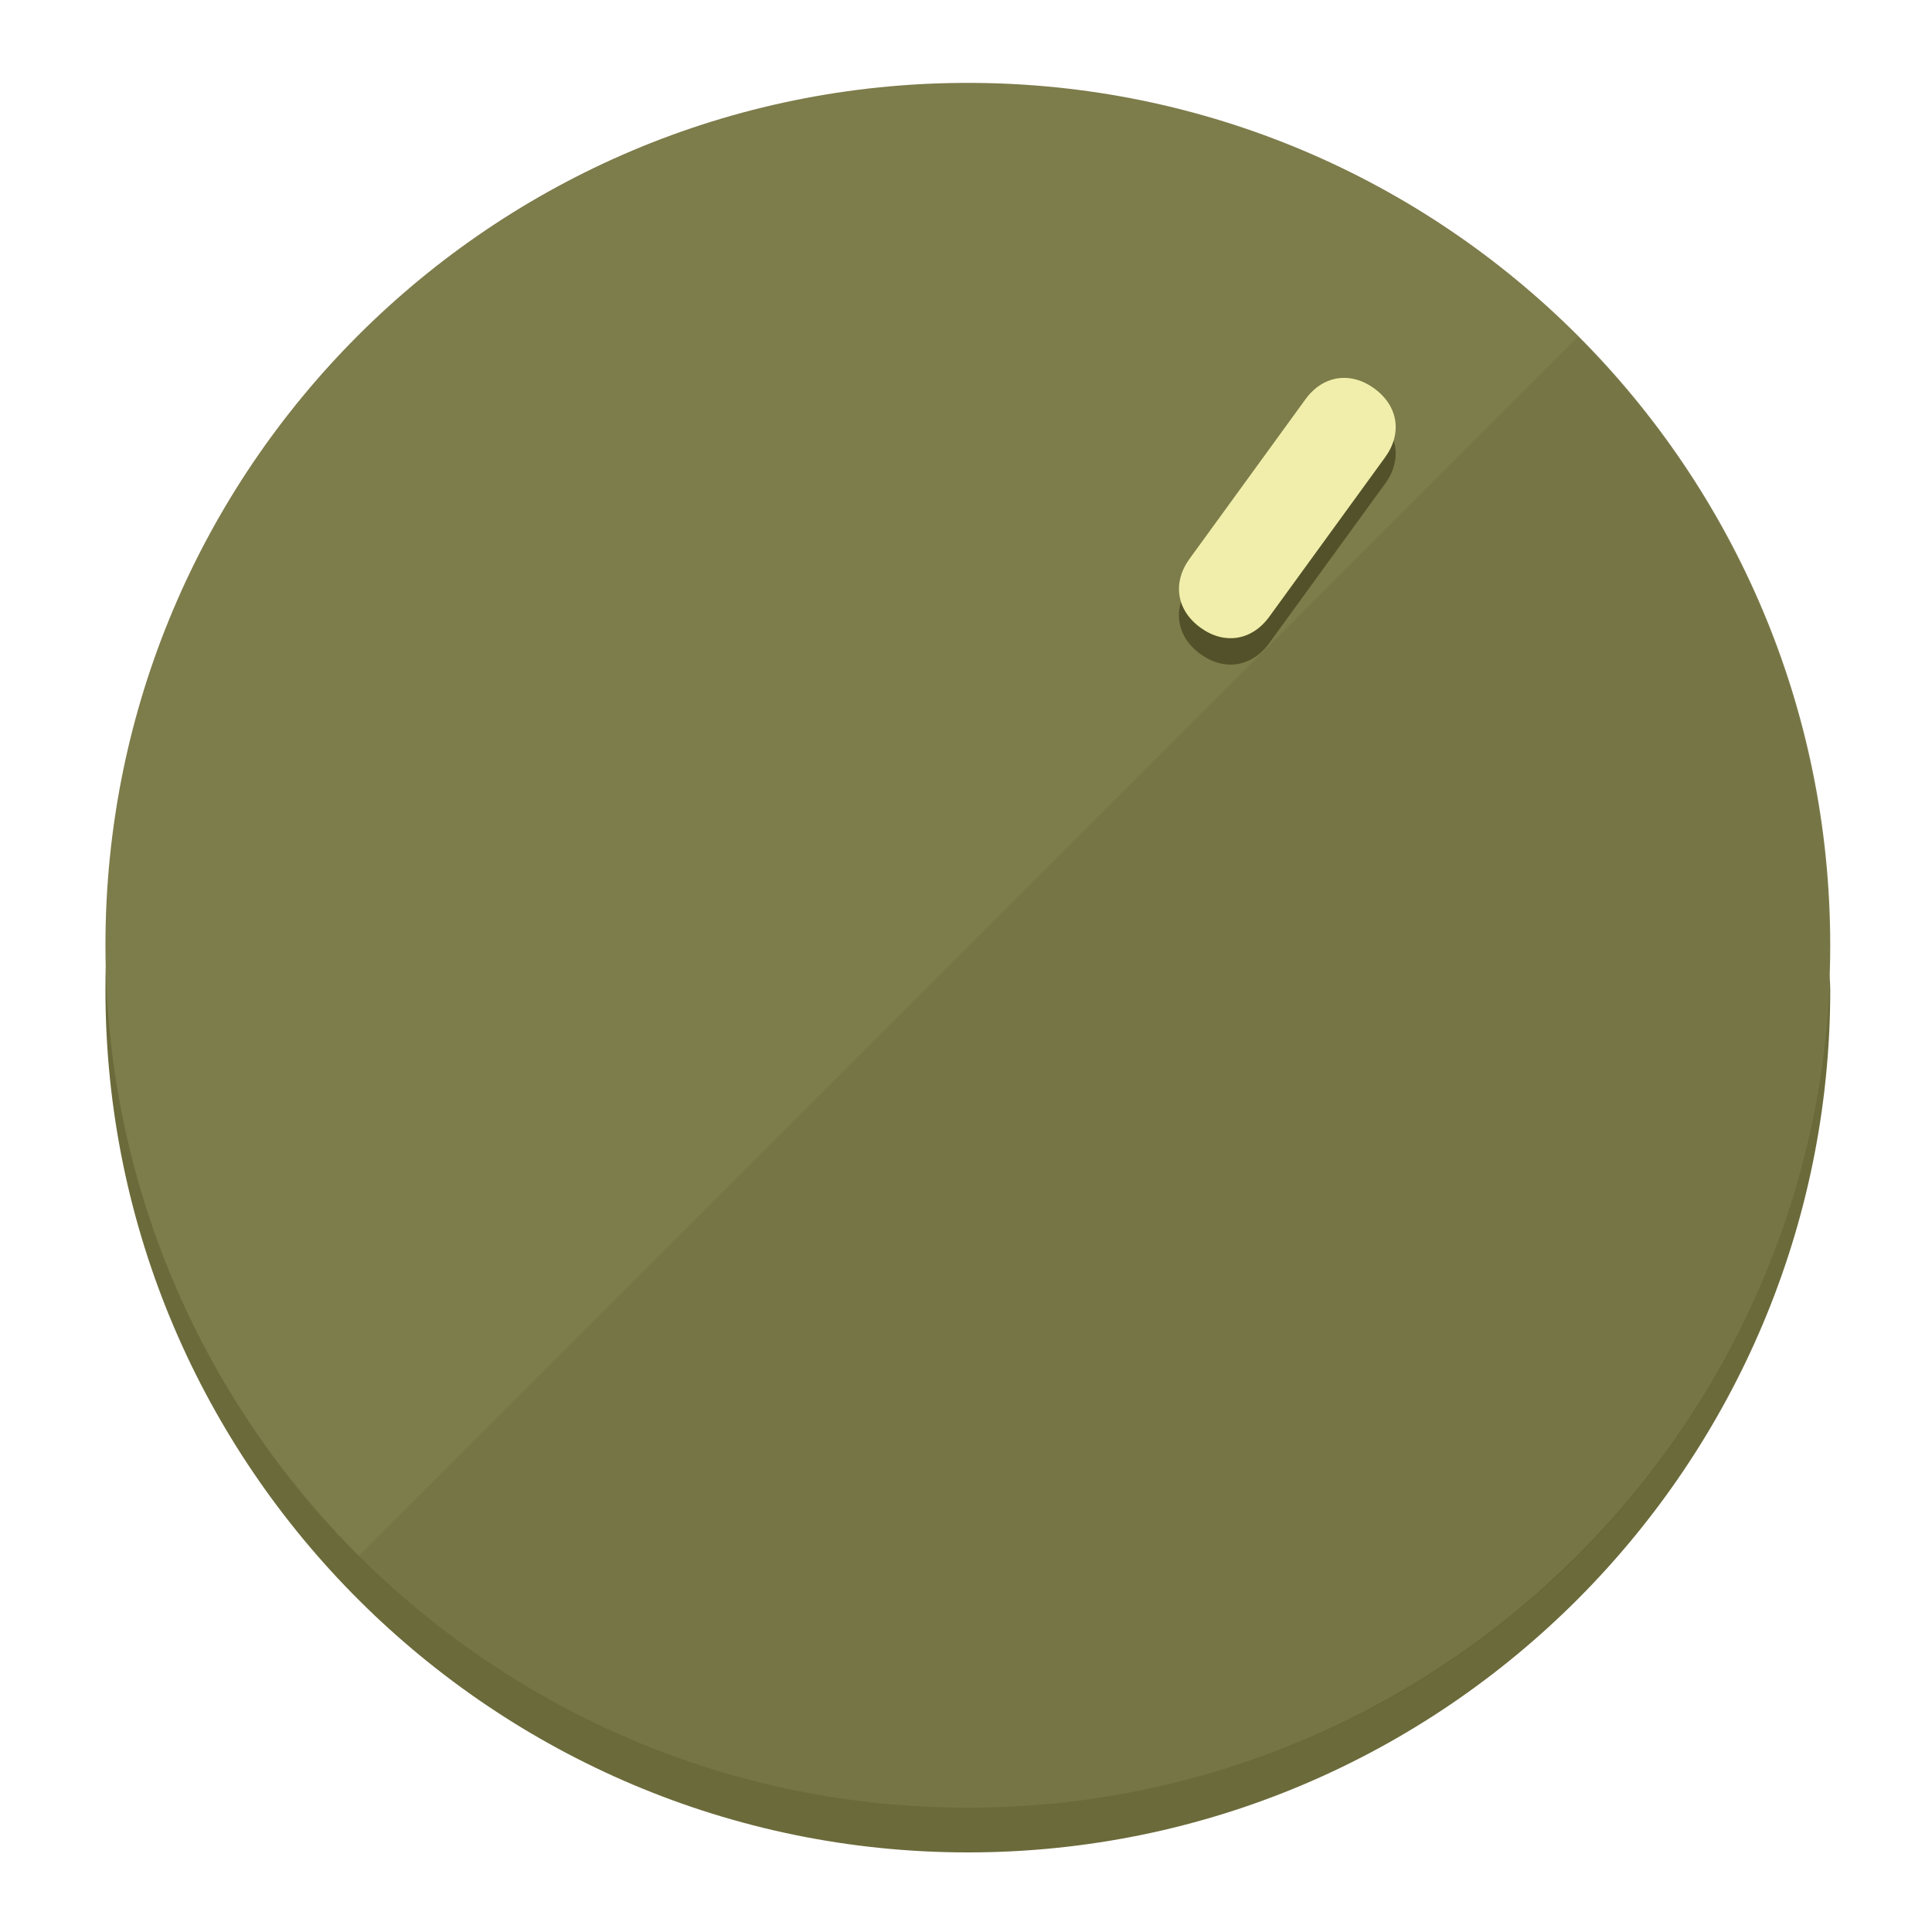
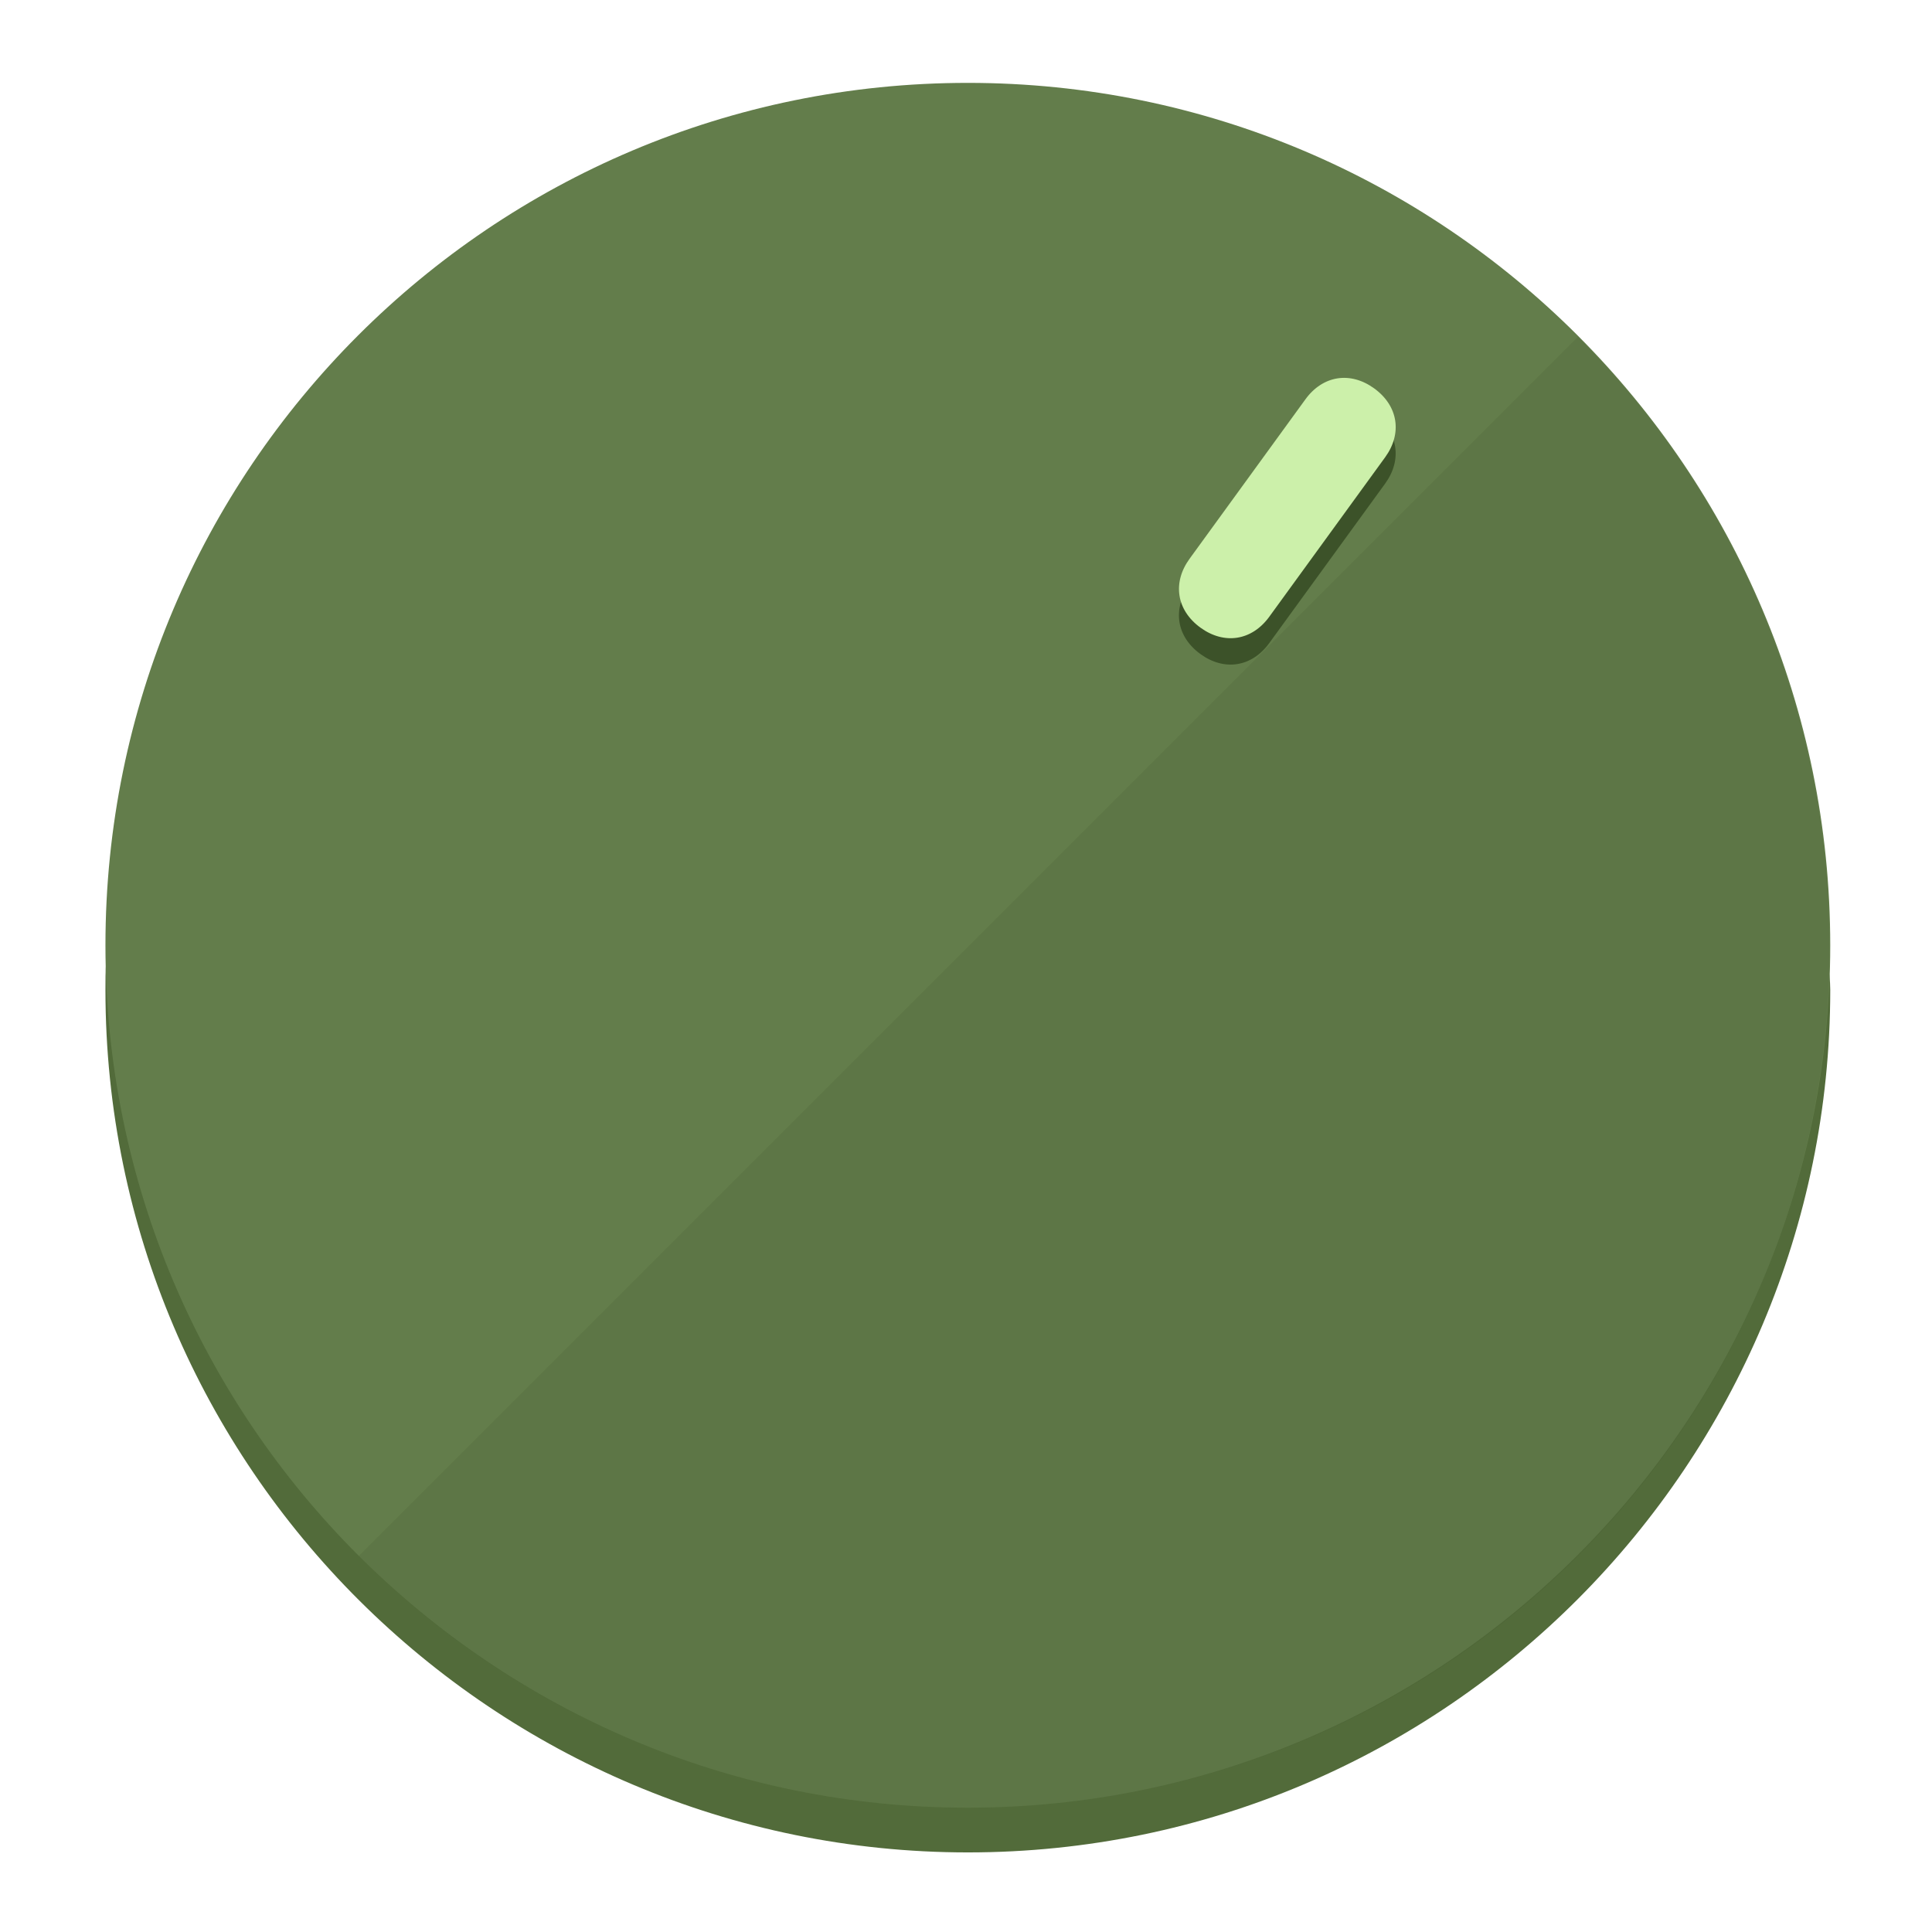
<svg xmlns="http://www.w3.org/2000/svg" height="120px" width="120px" version="1.1" id="Layer_1" viewBox="0 0 496.8 496.8" xml:space="preserve">
  <defs id="defs23" />
  <g id="g3158">
-     <path style="display:inline;fill:#6B6A3A;fill-opacity:1;stroke-width:1.584" d="m 248.875,445.92 c 116.582,0 212.89,-91.238 220.493,-205.286 0,5.069 1.267,8.87 1.267,13.939 0,121.651 -98.842,221.76 -221.76,221.76 -121.651,0 -221.76,-98.842 -221.76,-221.76 0,-5.069 0,-8.87 1.267,-13.939 7.603,114.048 103.91,205.286 220.493,205.286 z" id="path8" />
-     <circle style="display:inline;fill:#7D7C4B;fill-opacity:1;stroke-width:1.584" cx="248.875" cy="243.071" r="221.76" id="circle12" />
-     <path style="display:inline;fill:#525129;fill-opacity:0.154;stroke-width:1.587" d="m 405.744,86.606 c 86.308,86.308 86.308,227.193 0,313.5 -86.308,86.308 -227.193,86.308 -313.5,0" id="path14" />
+     <path style="display:inline;fill:#526B3A;fill-opacity:1;stroke-width:1.584" d="m 248.875,445.92 c 116.582,0 212.89,-91.238 220.493,-205.286 0,5.069 1.267,8.87 1.267,13.939 0,121.651 -98.842,221.76 -221.76,221.76 -121.651,0 -221.76,-98.842 -221.76,-221.76 0,-5.069 0,-8.87 1.267,-13.939 7.603,114.048 103.91,205.286 220.493,205.286 z" id="path8" />
+     <circle style="display:inline;fill:#637D4B;fill-opacity:1;stroke-width:1.584" cx="248.875" cy="243.071" r="221.76" id="circle12" />
+     <path style="display:inline;fill:#3C5229;fill-opacity:0.154;stroke-width:1.587" d="m 405.744,86.606 c 86.308,86.308 86.308,227.193 0,313.5 -86.308,86.308 -227.193,86.308 -313.5,0" id="path14" />
  </g>
  <g id="g3198">
    <circle style="display:none;fill:#000000;fill-opacity:0;stroke-width:1.584" cx="344.188" cy="51.017" r="221.76" id="circle12-3" transform="rotate(36)" />
-     <path style="display:inline;fill:#525129;fill-opacity:1;stroke-width:1.584" d="m 326.375,165.375 c -4.469,6.151 -11.549,7.272 -17.7,2.803 v 0 c -6.151,-4.469 -7.273,-11.549 -2.803,-17.7 l 29.794,-41.007 c 4.469,-6.151 11.549,-7.272 17.7,-2.803 v 0 c 6.151,4.469 7.272,11.549 2.803,17.7 z" id="path3789" />
-     <path style="display:inline;fill:#F0EEAA;stroke-width:1.584" d="m 326.385,158.59 c -4.469,6.151 -11.549,7.272 -17.7,2.803 v 0 c -6.151,-4.469 -7.272,-11.549 -2.803,-17.7 l 29.794,-41.007 c 4.469,-6.151 11.549,-7.273 17.7,-2.803 v 0 c 6.151,4.469 7.272,11.549 2.803,17.7 z" id="path915" />
+     <path style="display:inline;fill:#3C5229;fill-opacity:1;stroke-width:1.584" d="m 326.375,165.375 c -4.469,6.151 -11.549,7.272 -17.7,2.803 v 0 c -6.151,-4.469 -7.273,-11.549 -2.803,-17.7 l 29.794,-41.007 c 4.469,-6.151 11.549,-7.272 17.7,-2.803 v 0 c 6.151,4.469 7.272,11.549 2.803,17.7 z" id="path3789" />
+     <path style="display:inline;fill:#CCF0AA;stroke-width:1.584" d="m 326.385,158.59 c -4.469,6.151 -11.549,7.272 -17.7,2.803 v 0 c -6.151,-4.469 -7.272,-11.549 -2.803,-17.7 l 29.794,-41.007 c 4.469,-6.151 11.549,-7.273 17.7,-2.803 v 0 c 6.151,4.469 7.272,11.549 2.803,17.7 z" id="path915" />
  </g>
</svg>
